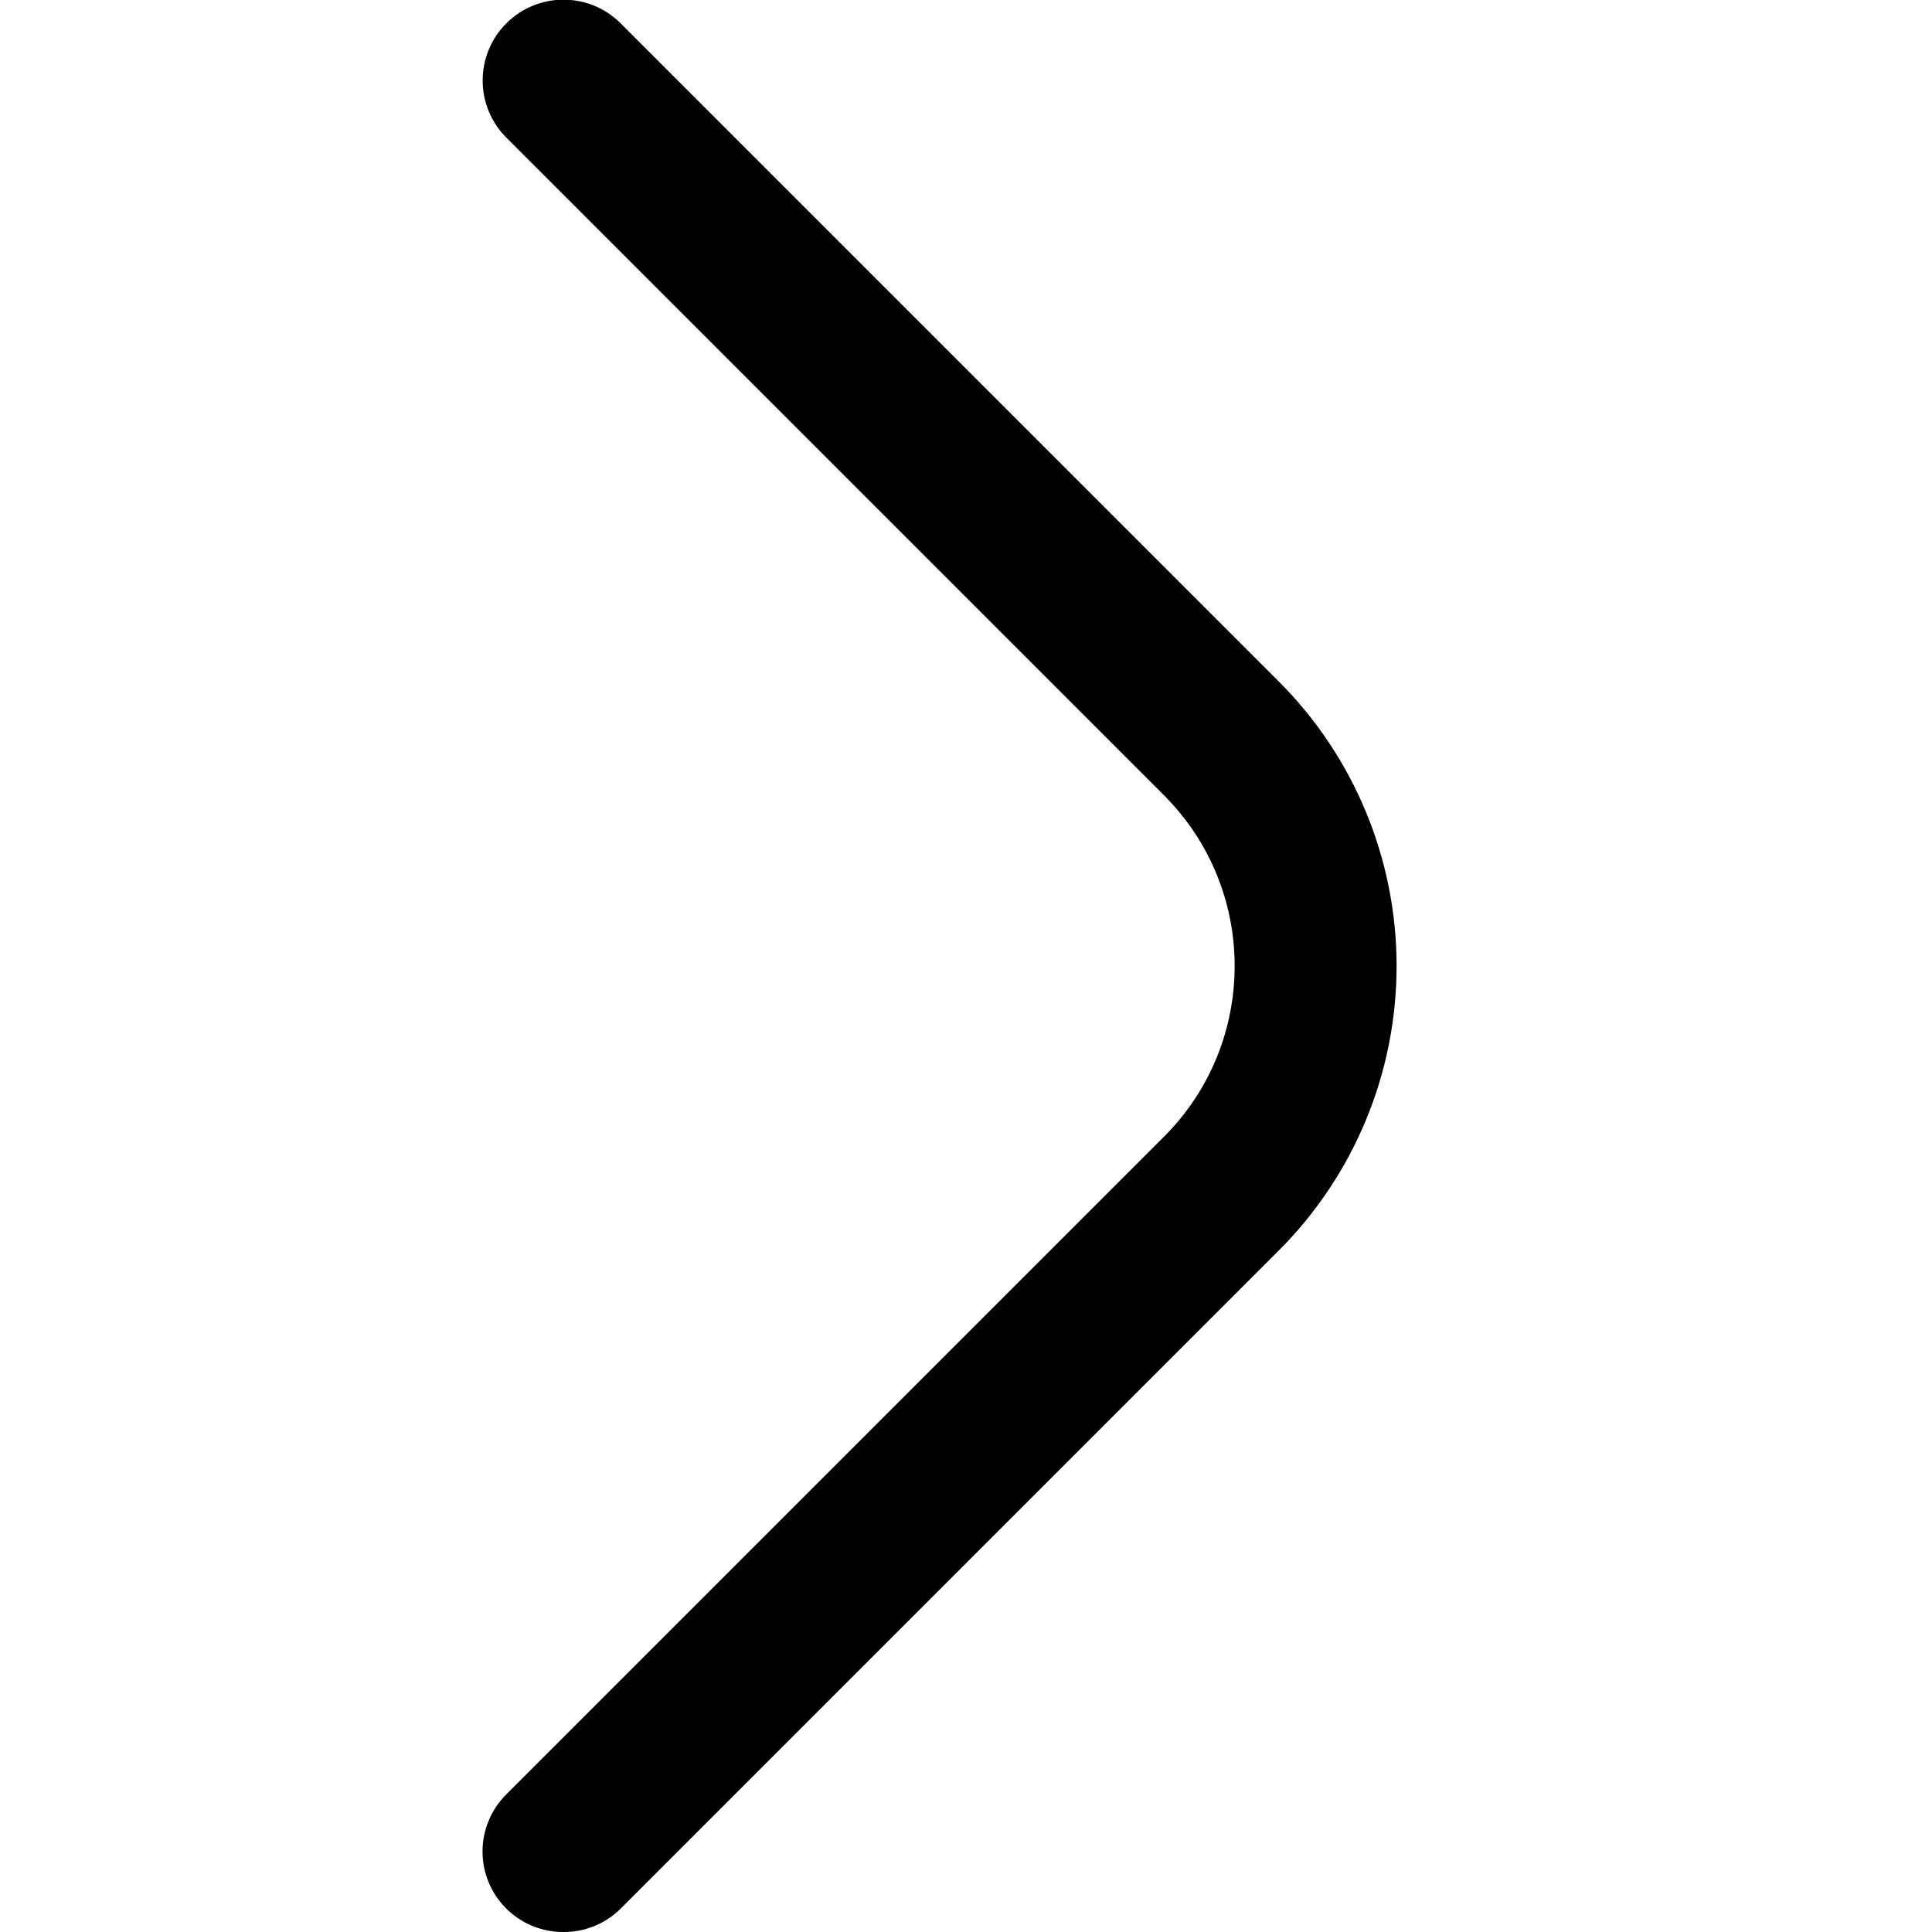
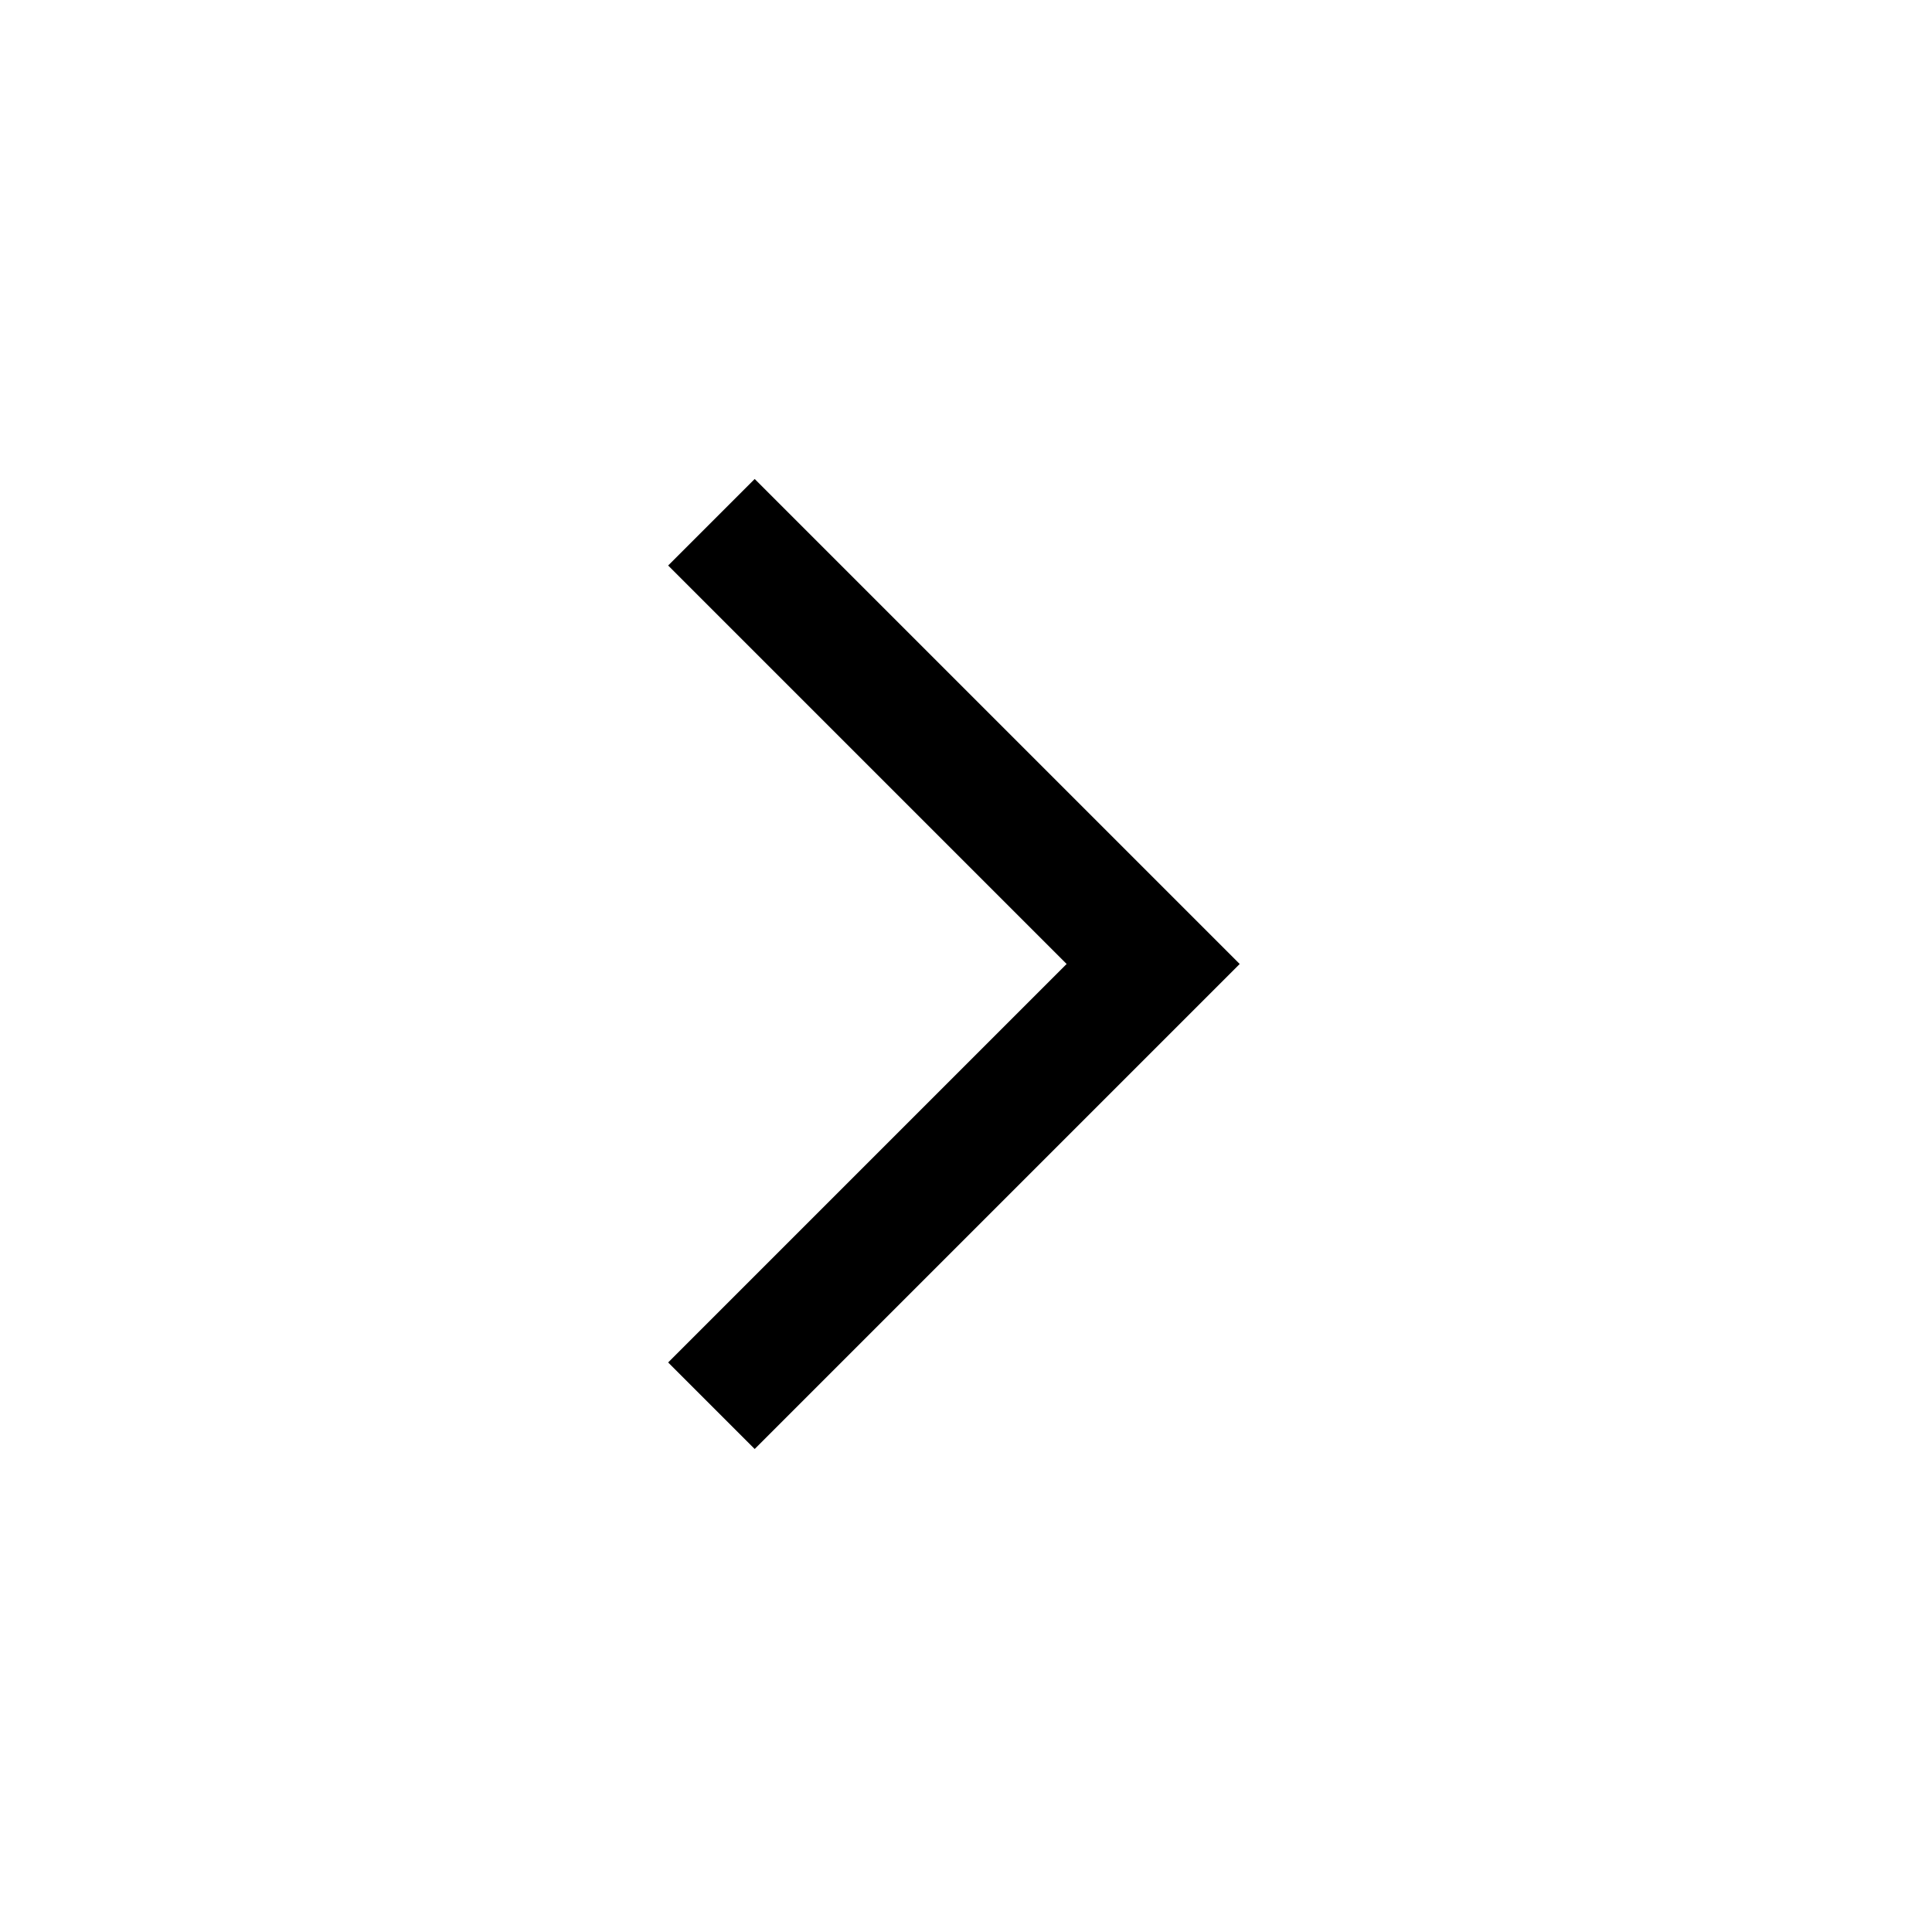
- <svg xmlns="http://www.w3.org/2000/svg" id="Outline" viewBox="0 0 24 24" width="512" height="512">
-   <path d="M7,24a1,1,0,0,1-.71-.29,1,1,0,0,1,0-1.42l8.17-8.17a3,3,0,0,0,0-4.24L6.29,1.71A1,1,0,0,1,7.71.29l8.17,8.17a5,5,0,0,1,0,7.08L7.71,23.71A1,1,0,0,1,7,24Z" />
+ <svg xmlns="http://www.w3.org/2000/svg" height="48" width="48">
+   <path d="M18.75 36 16.6 33.85 26.5 23.95 16.6 14.05 18.75 11.9 30.8 23.95Z" />
</svg>
